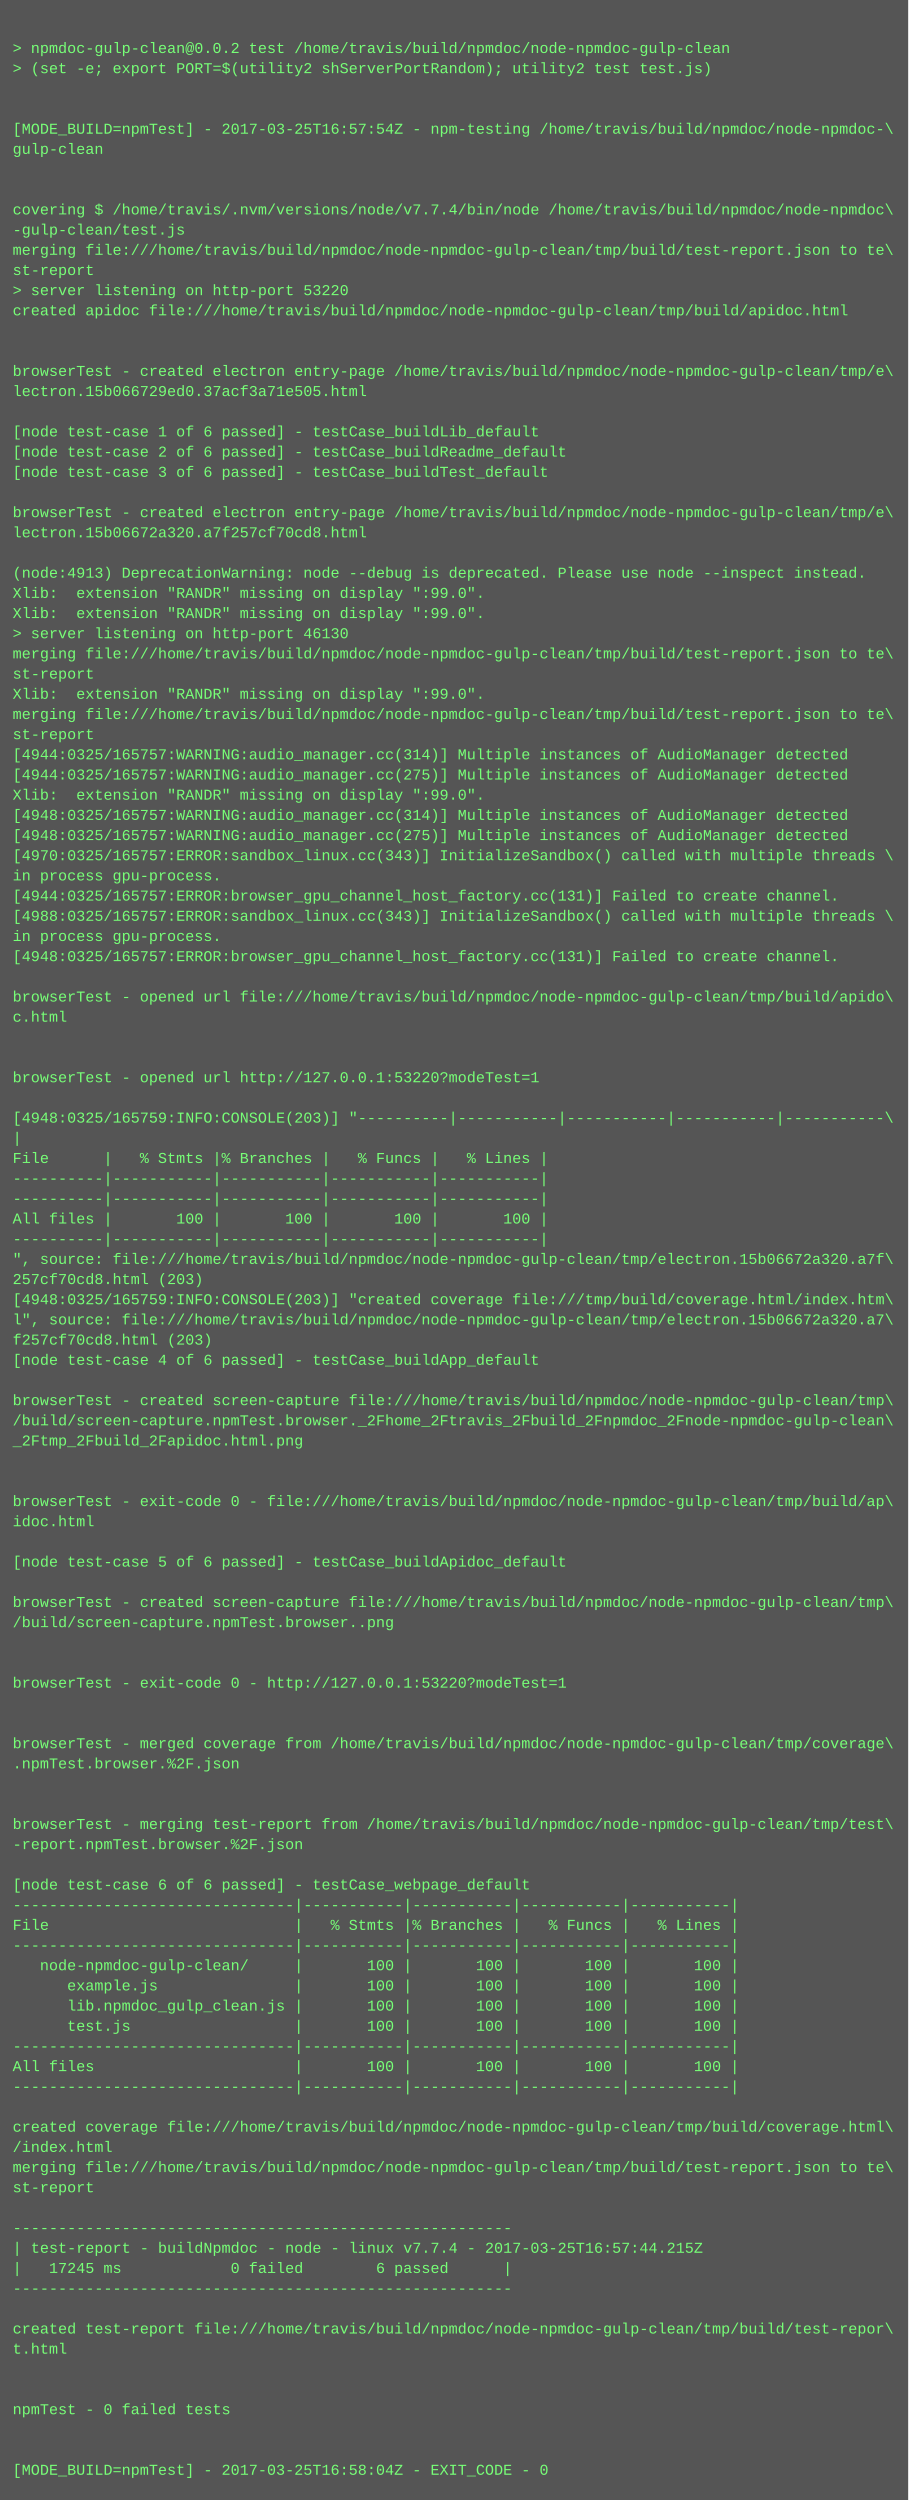
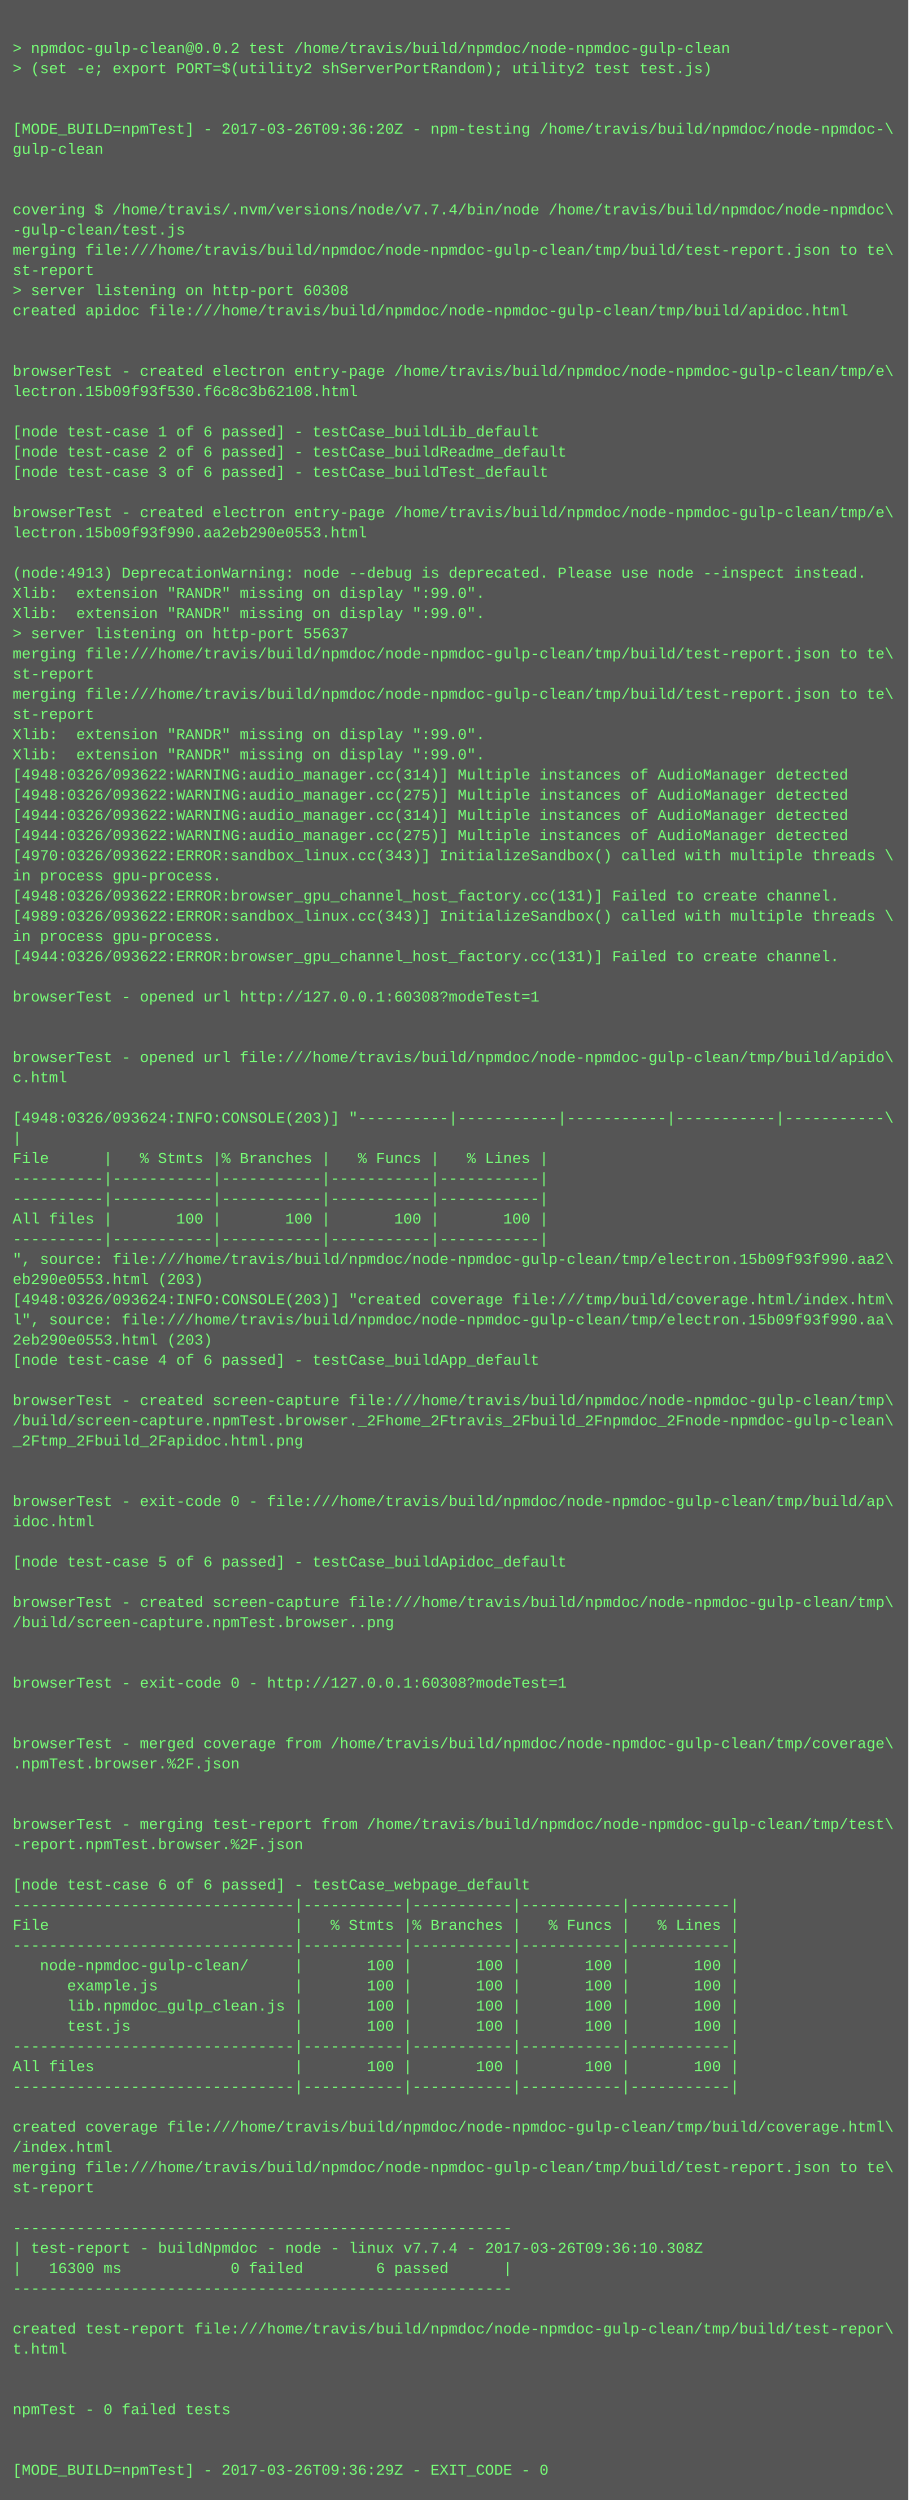
<svg xmlns="http://www.w3.org/2000/svg" height="1982" width="720">
  <rect height="1982" fill="#555" width="720" />
  <text fill="#7f7" font-family="Courier New" font-size="12" xml:space="preserve">
    <tspan x="10" y="26" />
    <tspan x="10" y="42">&gt; npmdoc-gulp-clean@0.0.2 test /home/travis/build/npmdoc/node-npmdoc-gulp-clean</tspan>
    <tspan x="10" y="58">&gt; (set -e; export PORT=$(utility2 shServerPortRandom); utility2 test test.js)</tspan>
    <tspan x="10" y="74" />
    <tspan x="10" y="90" />
-     <tspan x="10" y="106">[MODE_BUILD=npmTest] - 2017-03-25T16:57:54Z - npm-testing /home/travis/build/npmdoc/node-npmdoc-\</tspan>
+     <tspan x="10" y="106">[MODE_BUILD=npmTest] - 2017-03-26T09:36:20Z - npm-testing /home/travis/build/npmdoc/node-npmdoc-\</tspan>
    <tspan x="10" y="122">gulp-clean</tspan>
    <tspan x="10" y="138" />
    <tspan x="10" y="154" />
    <tspan x="10" y="170">covering $ /home/travis/.nvm/versions/node/v7.7.4/bin/node /home/travis/build/npmdoc/node-npmdoc\</tspan>
    <tspan x="10" y="186">-gulp-clean/test.js</tspan>
    <tspan x="10" y="202">merging file:///home/travis/build/npmdoc/node-npmdoc-gulp-clean/tmp/build/test-report.json to te\</tspan>
    <tspan x="10" y="218">st-report</tspan>
-     <tspan x="10" y="234">&gt; server listening on http-port 53220</tspan>
+     <tspan x="10" y="234">&gt; server listening on http-port 60308</tspan>
    <tspan x="10" y="250">created apidoc file:///home/travis/build/npmdoc/node-npmdoc-gulp-clean/tmp/build/apidoc.html</tspan>
    <tspan x="10" y="266" />
    <tspan x="10" y="282" />
    <tspan x="10" y="298">browserTest - created electron entry-page /home/travis/build/npmdoc/node-npmdoc-gulp-clean/tmp/e\</tspan>
-     <tspan x="10" y="314">lectron.15b066729ed0.37acf3a71e505.html</tspan>
+     <tspan x="10" y="314">lectron.15b09f93f530.f6c8c3b62108.html</tspan>
    <tspan x="10" y="330" />
    <tspan x="10" y="346">[node test-case 1 of 6 passed] - testCase_buildLib_default</tspan>
    <tspan x="10" y="362">[node test-case 2 of 6 passed] - testCase_buildReadme_default</tspan>
    <tspan x="10" y="378">[node test-case 3 of 6 passed] - testCase_buildTest_default</tspan>
    <tspan x="10" y="394" />
    <tspan x="10" y="410">browserTest - created electron entry-page /home/travis/build/npmdoc/node-npmdoc-gulp-clean/tmp/e\</tspan>
-     <tspan x="10" y="426">lectron.15b06672a320.a7f257cf70cd8.html</tspan>
+     <tspan x="10" y="426">lectron.15b09f93f990.aa2eb290e0553.html</tspan>
    <tspan x="10" y="442" />
    <tspan x="10" y="458">(node:4913) DeprecationWarning: node --debug is deprecated. Please use node --inspect instead.</tspan>
    <tspan x="10" y="474">Xlib:  extension "RANDR" missing on display ":99.0".</tspan>
    <tspan x="10" y="490">Xlib:  extension "RANDR" missing on display ":99.0".</tspan>
-     <tspan x="10" y="506">&gt; server listening on http-port 46130</tspan>
+     <tspan x="10" y="506">&gt; server listening on http-port 55637</tspan>
    <tspan x="10" y="522">merging file:///home/travis/build/npmdoc/node-npmdoc-gulp-clean/tmp/build/test-report.json to te\</tspan>
    <tspan x="10" y="538">st-report</tspan>
-     <tspan x="10" y="554">Xlib:  extension "RANDR" missing on display ":99.0".</tspan>
-     <tspan x="10" y="570">merging file:///home/travis/build/npmdoc/node-npmdoc-gulp-clean/tmp/build/test-report.json to te\</tspan>
-     <tspan x="10" y="586">st-report</tspan>
-     <tspan x="10" y="602">[4944:0325/165757:WARNING:audio_manager.cc(314)] Multiple instances of AudioManager detected</tspan>
-     <tspan x="10" y="618">[4944:0325/165757:WARNING:audio_manager.cc(275)] Multiple instances of AudioManager detected</tspan>
-     <tspan x="10" y="634">Xlib:  extension "RANDR" missing on display ":99.0".</tspan>
-     <tspan x="10" y="650">[4948:0325/165757:WARNING:audio_manager.cc(314)] Multiple instances of AudioManager detected</tspan>
-     <tspan x="10" y="666">[4948:0325/165757:WARNING:audio_manager.cc(275)] Multiple instances of AudioManager detected</tspan>
-     <tspan x="10" y="682">[4970:0325/165757:ERROR:sandbox_linux.cc(343)] InitializeSandbox() called with multiple threads \</tspan>
+     <tspan x="10" y="554">merging file:///home/travis/build/npmdoc/node-npmdoc-gulp-clean/tmp/build/test-report.json to te\</tspan>
+     <tspan x="10" y="570">st-report</tspan>
+     <tspan x="10" y="586">Xlib:  extension "RANDR" missing on display ":99.0".</tspan>
+     <tspan x="10" y="602">Xlib:  extension "RANDR" missing on display ":99.0".</tspan>
+     <tspan x="10" y="618">[4948:0326/093622:WARNING:audio_manager.cc(314)] Multiple instances of AudioManager detected</tspan>
+     <tspan x="10" y="634">[4948:0326/093622:WARNING:audio_manager.cc(275)] Multiple instances of AudioManager detected</tspan>
+     <tspan x="10" y="650">[4944:0326/093622:WARNING:audio_manager.cc(314)] Multiple instances of AudioManager detected</tspan>
+     <tspan x="10" y="666">[4944:0326/093622:WARNING:audio_manager.cc(275)] Multiple instances of AudioManager detected</tspan>
+     <tspan x="10" y="682">[4970:0326/093622:ERROR:sandbox_linux.cc(343)] InitializeSandbox() called with multiple threads \</tspan>
    <tspan x="10" y="698">in process gpu-process. </tspan>
-     <tspan x="10" y="714">[4944:0325/165757:ERROR:browser_gpu_channel_host_factory.cc(131)] Failed to create channel.</tspan>
-     <tspan x="10" y="730">[4988:0325/165757:ERROR:sandbox_linux.cc(343)] InitializeSandbox() called with multiple threads \</tspan>
+     <tspan x="10" y="714">[4948:0326/093622:ERROR:browser_gpu_channel_host_factory.cc(131)] Failed to create channel.</tspan>
+     <tspan x="10" y="730">[4989:0326/093622:ERROR:sandbox_linux.cc(343)] InitializeSandbox() called with multiple threads \</tspan>
    <tspan x="10" y="746">in process gpu-process. </tspan>
-     <tspan x="10" y="762">[4948:0325/165757:ERROR:browser_gpu_channel_host_factory.cc(131)] Failed to create channel.</tspan>
+     <tspan x="10" y="762">[4944:0326/093622:ERROR:browser_gpu_channel_host_factory.cc(131)] Failed to create channel.</tspan>
    <tspan x="10" y="778" />
-     <tspan x="10" y="794">browserTest - opened url file:///home/travis/build/npmdoc/node-npmdoc-gulp-clean/tmp/build/apido\</tspan>
-     <tspan x="10" y="810">c.html</tspan>
+     <tspan x="10" y="794">browserTest - opened url http://127.0.0.1:60308?modeTest=1</tspan>
+     <tspan x="10" y="810" />
    <tspan x="10" y="826" />
-     <tspan x="10" y="842" />
-     <tspan x="10" y="858">browserTest - opened url http://127.0.0.1:53220?modeTest=1</tspan>
+     <tspan x="10" y="842">browserTest - opened url file:///home/travis/build/npmdoc/node-npmdoc-gulp-clean/tmp/build/apido\</tspan>
+     <tspan x="10" y="858">c.html</tspan>
    <tspan x="10" y="874" />
-     <tspan x="10" y="890">[4948:0325/165759:INFO:CONSOLE(203)] "----------|-----------|-----------|-----------|-----------\</tspan>
+     <tspan x="10" y="890">[4948:0326/093624:INFO:CONSOLE(203)] "----------|-----------|-----------|-----------|-----------\</tspan>
    <tspan x="10" y="906">|</tspan>
    <tspan x="10" y="922">File      |   % Stmts |% Branches |   % Funcs |   % Lines |</tspan>
    <tspan x="10" y="938">----------|-----------|-----------|-----------|-----------|</tspan>
    <tspan x="10" y="954">----------|-----------|-----------|-----------|-----------|</tspan>
    <tspan x="10" y="970">All files |       100 |       100 |       100 |       100 |</tspan>
    <tspan x="10" y="986">----------|-----------|-----------|-----------|-----------|</tspan>
-     <tspan x="10" y="1002">", source: file:///home/travis/build/npmdoc/node-npmdoc-gulp-clean/tmp/electron.15b06672a320.a7f\</tspan>
-     <tspan x="10" y="1018">257cf70cd8.html (203)</tspan>
-     <tspan x="10" y="1034">[4948:0325/165759:INFO:CONSOLE(203)] "created coverage file:///tmp/build/coverage.html/index.htm\</tspan>
-     <tspan x="10" y="1050">l", source: file:///home/travis/build/npmdoc/node-npmdoc-gulp-clean/tmp/electron.15b06672a320.a7\</tspan>
-     <tspan x="10" y="1066">f257cf70cd8.html (203)</tspan>
+     <tspan x="10" y="1002">", source: file:///home/travis/build/npmdoc/node-npmdoc-gulp-clean/tmp/electron.15b09f93f990.aa2\</tspan>
+     <tspan x="10" y="1018">eb290e0553.html (203)</tspan>
+     <tspan x="10" y="1034">[4948:0326/093624:INFO:CONSOLE(203)] "created coverage file:///tmp/build/coverage.html/index.htm\</tspan>
+     <tspan x="10" y="1050">l", source: file:///home/travis/build/npmdoc/node-npmdoc-gulp-clean/tmp/electron.15b09f93f990.aa\</tspan>
+     <tspan x="10" y="1066">2eb290e0553.html (203)</tspan>
    <tspan x="10" y="1082">[node test-case 4 of 6 passed] - testCase_buildApp_default</tspan>
    <tspan x="10" y="1098" />
    <tspan x="10" y="1114">browserTest - created screen-capture file:///home/travis/build/npmdoc/node-npmdoc-gulp-clean/tmp\</tspan>
    <tspan x="10" y="1130">/build/screen-capture.npmTest.browser._2Fhome_2Ftravis_2Fbuild_2Fnpmdoc_2Fnode-npmdoc-gulp-clean\</tspan>
    <tspan x="10" y="1146">_2Ftmp_2Fbuild_2Fapidoc.html.png</tspan>
    <tspan x="10" y="1162" />
    <tspan x="10" y="1178" />
    <tspan x="10" y="1194">browserTest - exit-code 0 - file:///home/travis/build/npmdoc/node-npmdoc-gulp-clean/tmp/build/ap\</tspan>
    <tspan x="10" y="1210">idoc.html</tspan>
    <tspan x="10" y="1226" />
    <tspan x="10" y="1242">[node test-case 5 of 6 passed] - testCase_buildApidoc_default</tspan>
    <tspan x="10" y="1258" />
    <tspan x="10" y="1274">browserTest - created screen-capture file:///home/travis/build/npmdoc/node-npmdoc-gulp-clean/tmp\</tspan>
    <tspan x="10" y="1290">/build/screen-capture.npmTest.browser..png</tspan>
    <tspan x="10" y="1306" />
    <tspan x="10" y="1322" />
-     <tspan x="10" y="1338">browserTest - exit-code 0 - http://127.0.0.1:53220?modeTest=1</tspan>
+     <tspan x="10" y="1338">browserTest - exit-code 0 - http://127.0.0.1:60308?modeTest=1</tspan>
    <tspan x="10" y="1354" />
    <tspan x="10" y="1370" />
    <tspan x="10" y="1386">browserTest - merged coverage from /home/travis/build/npmdoc/node-npmdoc-gulp-clean/tmp/coverage\</tspan>
    <tspan x="10" y="1402">.npmTest.browser.%2F.json</tspan>
    <tspan x="10" y="1418" />
    <tspan x="10" y="1434" />
    <tspan x="10" y="1450">browserTest - merging test-report from /home/travis/build/npmdoc/node-npmdoc-gulp-clean/tmp/test\</tspan>
    <tspan x="10" y="1466">-report.npmTest.browser.%2F.json</tspan>
    <tspan x="10" y="1482" />
    <tspan x="10" y="1498">[node test-case 6 of 6 passed] - testCase_webpage_default</tspan>
    <tspan x="10" y="1514">-------------------------------|-----------|-----------|-----------|-----------|</tspan>
    <tspan x="10" y="1530">File                           |   % Stmts |% Branches |   % Funcs |   % Lines |</tspan>
    <tspan x="10" y="1546">-------------------------------|-----------|-----------|-----------|-----------|</tspan>
    <tspan x="10" y="1562">   node-npmdoc-gulp-clean/     |       100 |       100 |       100 |       100 |</tspan>
    <tspan x="10" y="1578">      example.js               |       100 |       100 |       100 |       100 |</tspan>
    <tspan x="10" y="1594">      lib.npmdoc_gulp_clean.js |       100 |       100 |       100 |       100 |</tspan>
    <tspan x="10" y="1610">      test.js                  |       100 |       100 |       100 |       100 |</tspan>
    <tspan x="10" y="1626">-------------------------------|-----------|-----------|-----------|-----------|</tspan>
    <tspan x="10" y="1642">All files                      |       100 |       100 |       100 |       100 |</tspan>
    <tspan x="10" y="1658">-------------------------------|-----------|-----------|-----------|-----------|</tspan>
    <tspan x="10" y="1674" />
    <tspan x="10" y="1690">created coverage file:///home/travis/build/npmdoc/node-npmdoc-gulp-clean/tmp/build/coverage.html\</tspan>
    <tspan x="10" y="1706">/index.html</tspan>
    <tspan x="10" y="1722">merging file:///home/travis/build/npmdoc/node-npmdoc-gulp-clean/tmp/build/test-report.json to te\</tspan>
    <tspan x="10" y="1738">st-report</tspan>
    <tspan x="10" y="1754" />
    <tspan x="10" y="1770">-------------------------------------------------------</tspan>
-     <tspan x="10" y="1786">| test-report - buildNpmdoc - node - linux v7.7.4 - 2017-03-25T16:57:44.215Z</tspan>
-     <tspan x="10" y="1802">|   17245 ms            0 failed        6 passed      |</tspan>
+     <tspan x="10" y="1786">| test-report - buildNpmdoc - node - linux v7.7.4 - 2017-03-26T09:36:10.308Z</tspan>
+     <tspan x="10" y="1802">|   16300 ms            0 failed        6 passed      |</tspan>
    <tspan x="10" y="1818">-------------------------------------------------------</tspan>
    <tspan x="10" y="1834" />
    <tspan x="10" y="1850">created test-report file:///home/travis/build/npmdoc/node-npmdoc-gulp-clean/tmp/build/test-repor\</tspan>
    <tspan x="10" y="1866">t.html</tspan>
    <tspan x="10" y="1882" />
    <tspan x="10" y="1898" />
    <tspan x="10" y="1914">npmTest - 0 failed tests</tspan>
    <tspan x="10" y="1930" />
    <tspan x="10" y="1946" />
-     <tspan x="10" y="1962">[MODE_BUILD=npmTest] - 2017-03-25T16:58:04Z - EXIT_CODE - 0</tspan>
+     <tspan x="10" y="1962">[MODE_BUILD=npmTest] - 2017-03-26T09:36:29Z - EXIT_CODE - 0</tspan>
  </text>
</svg>
